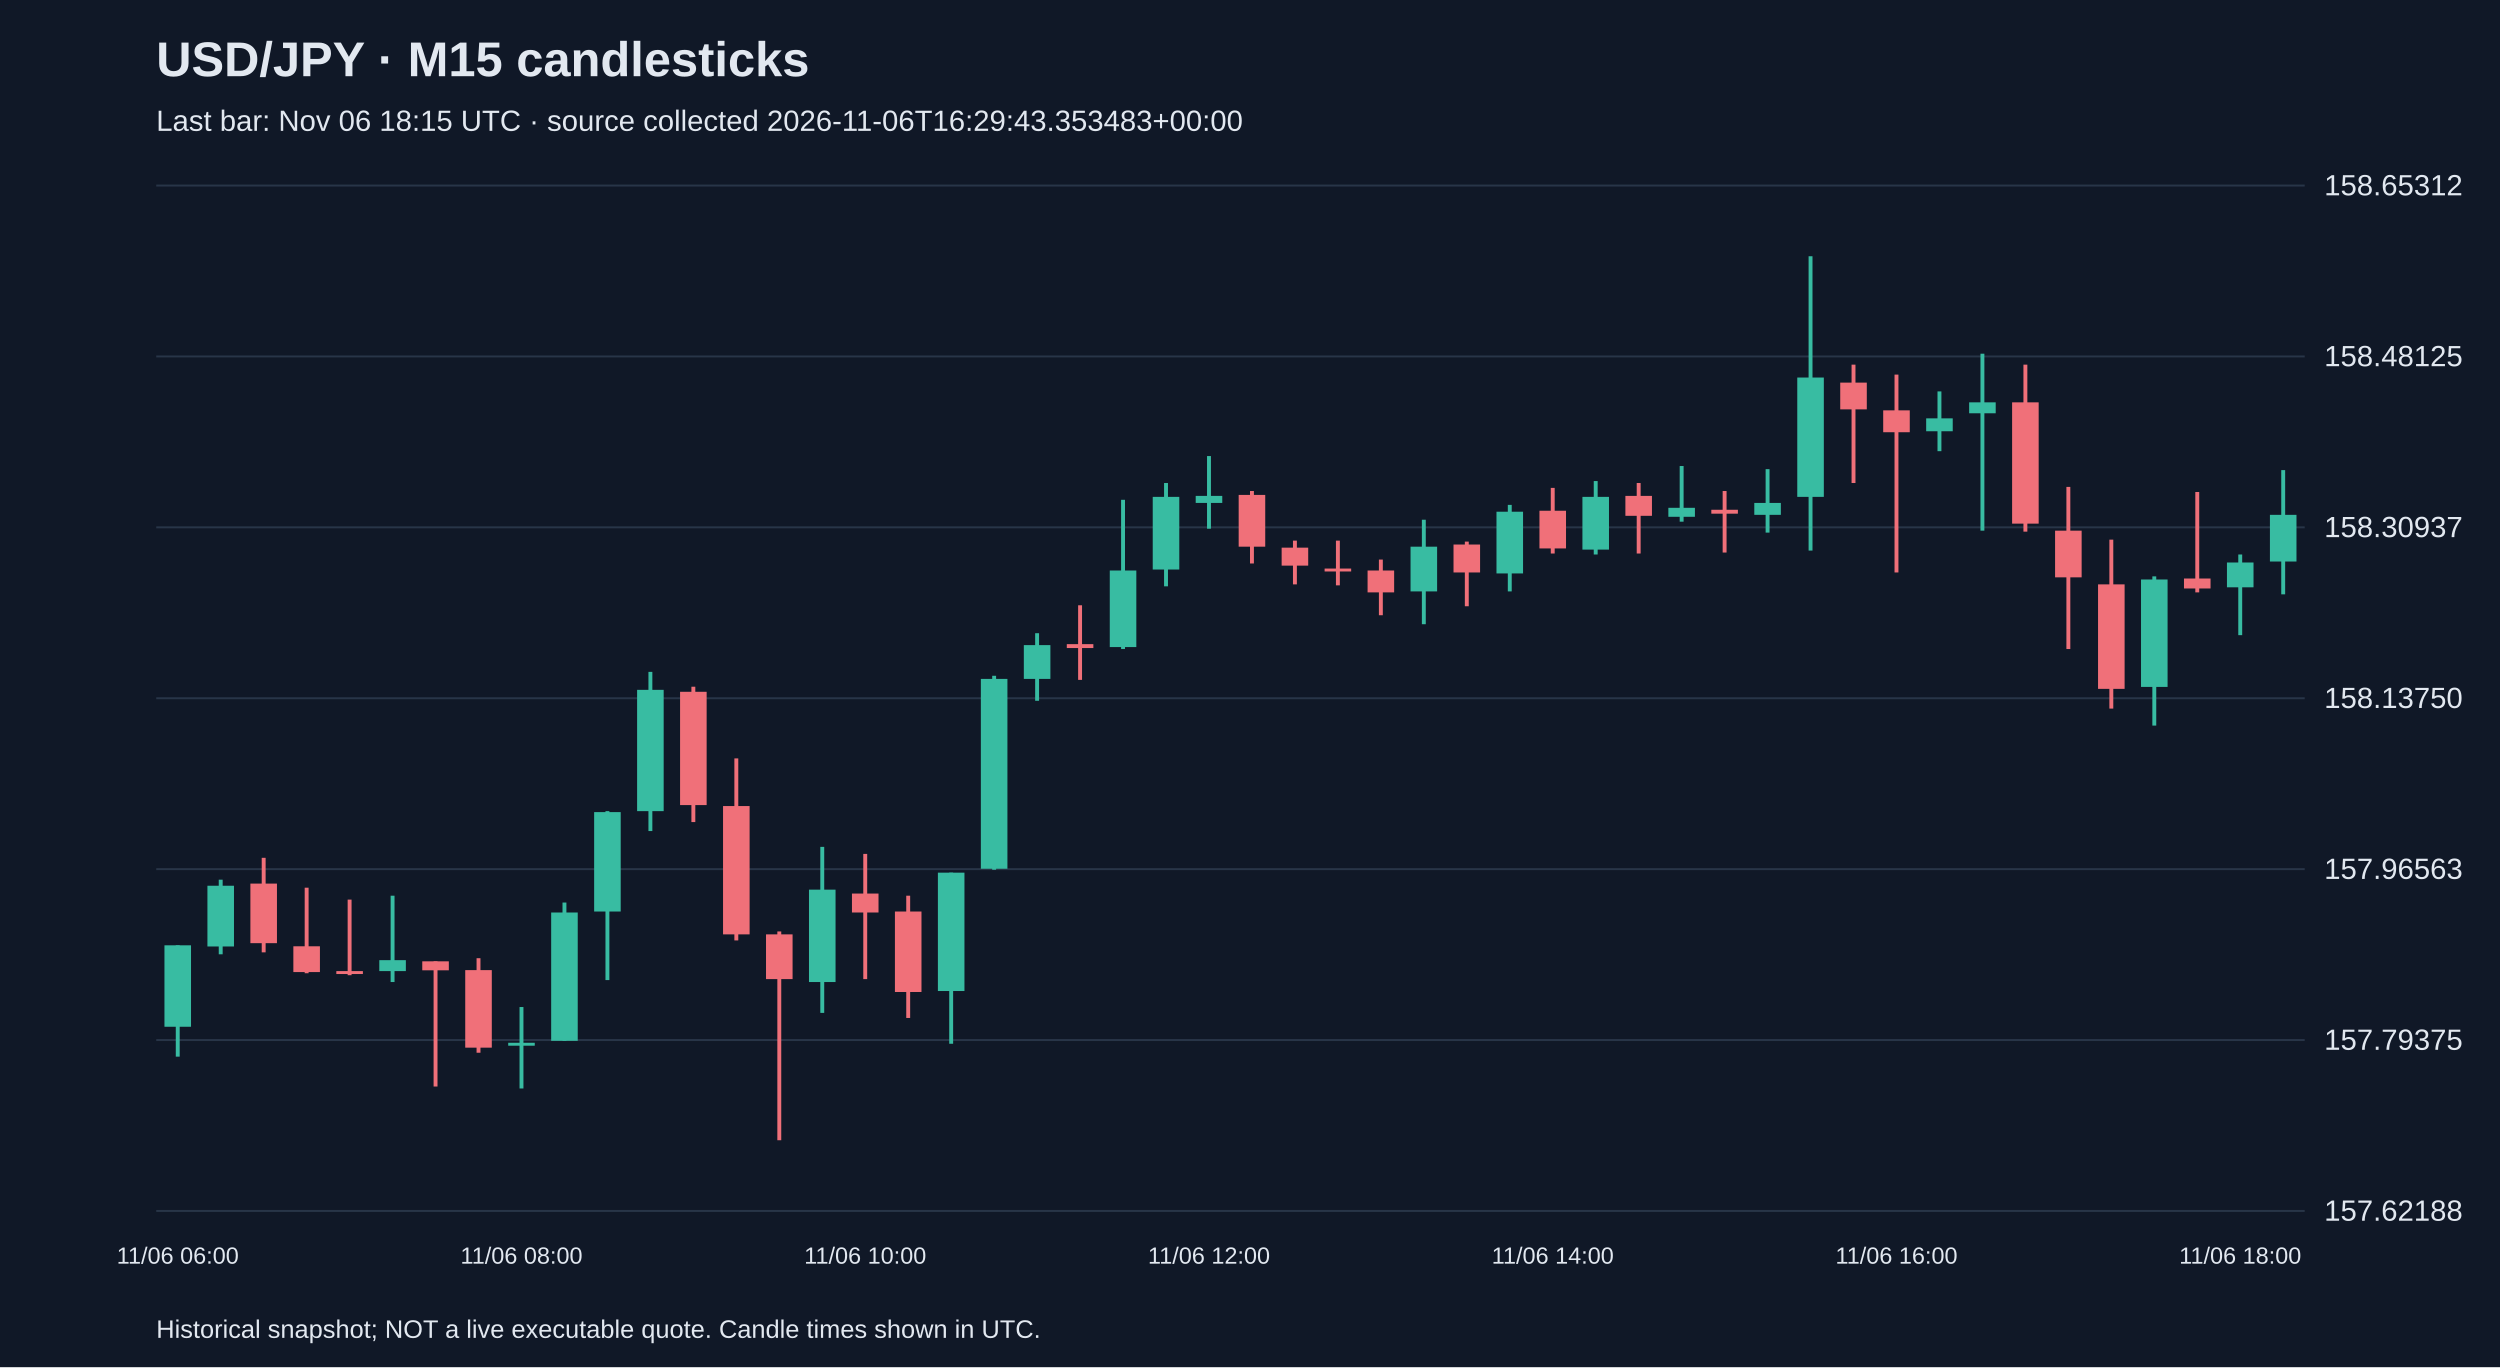
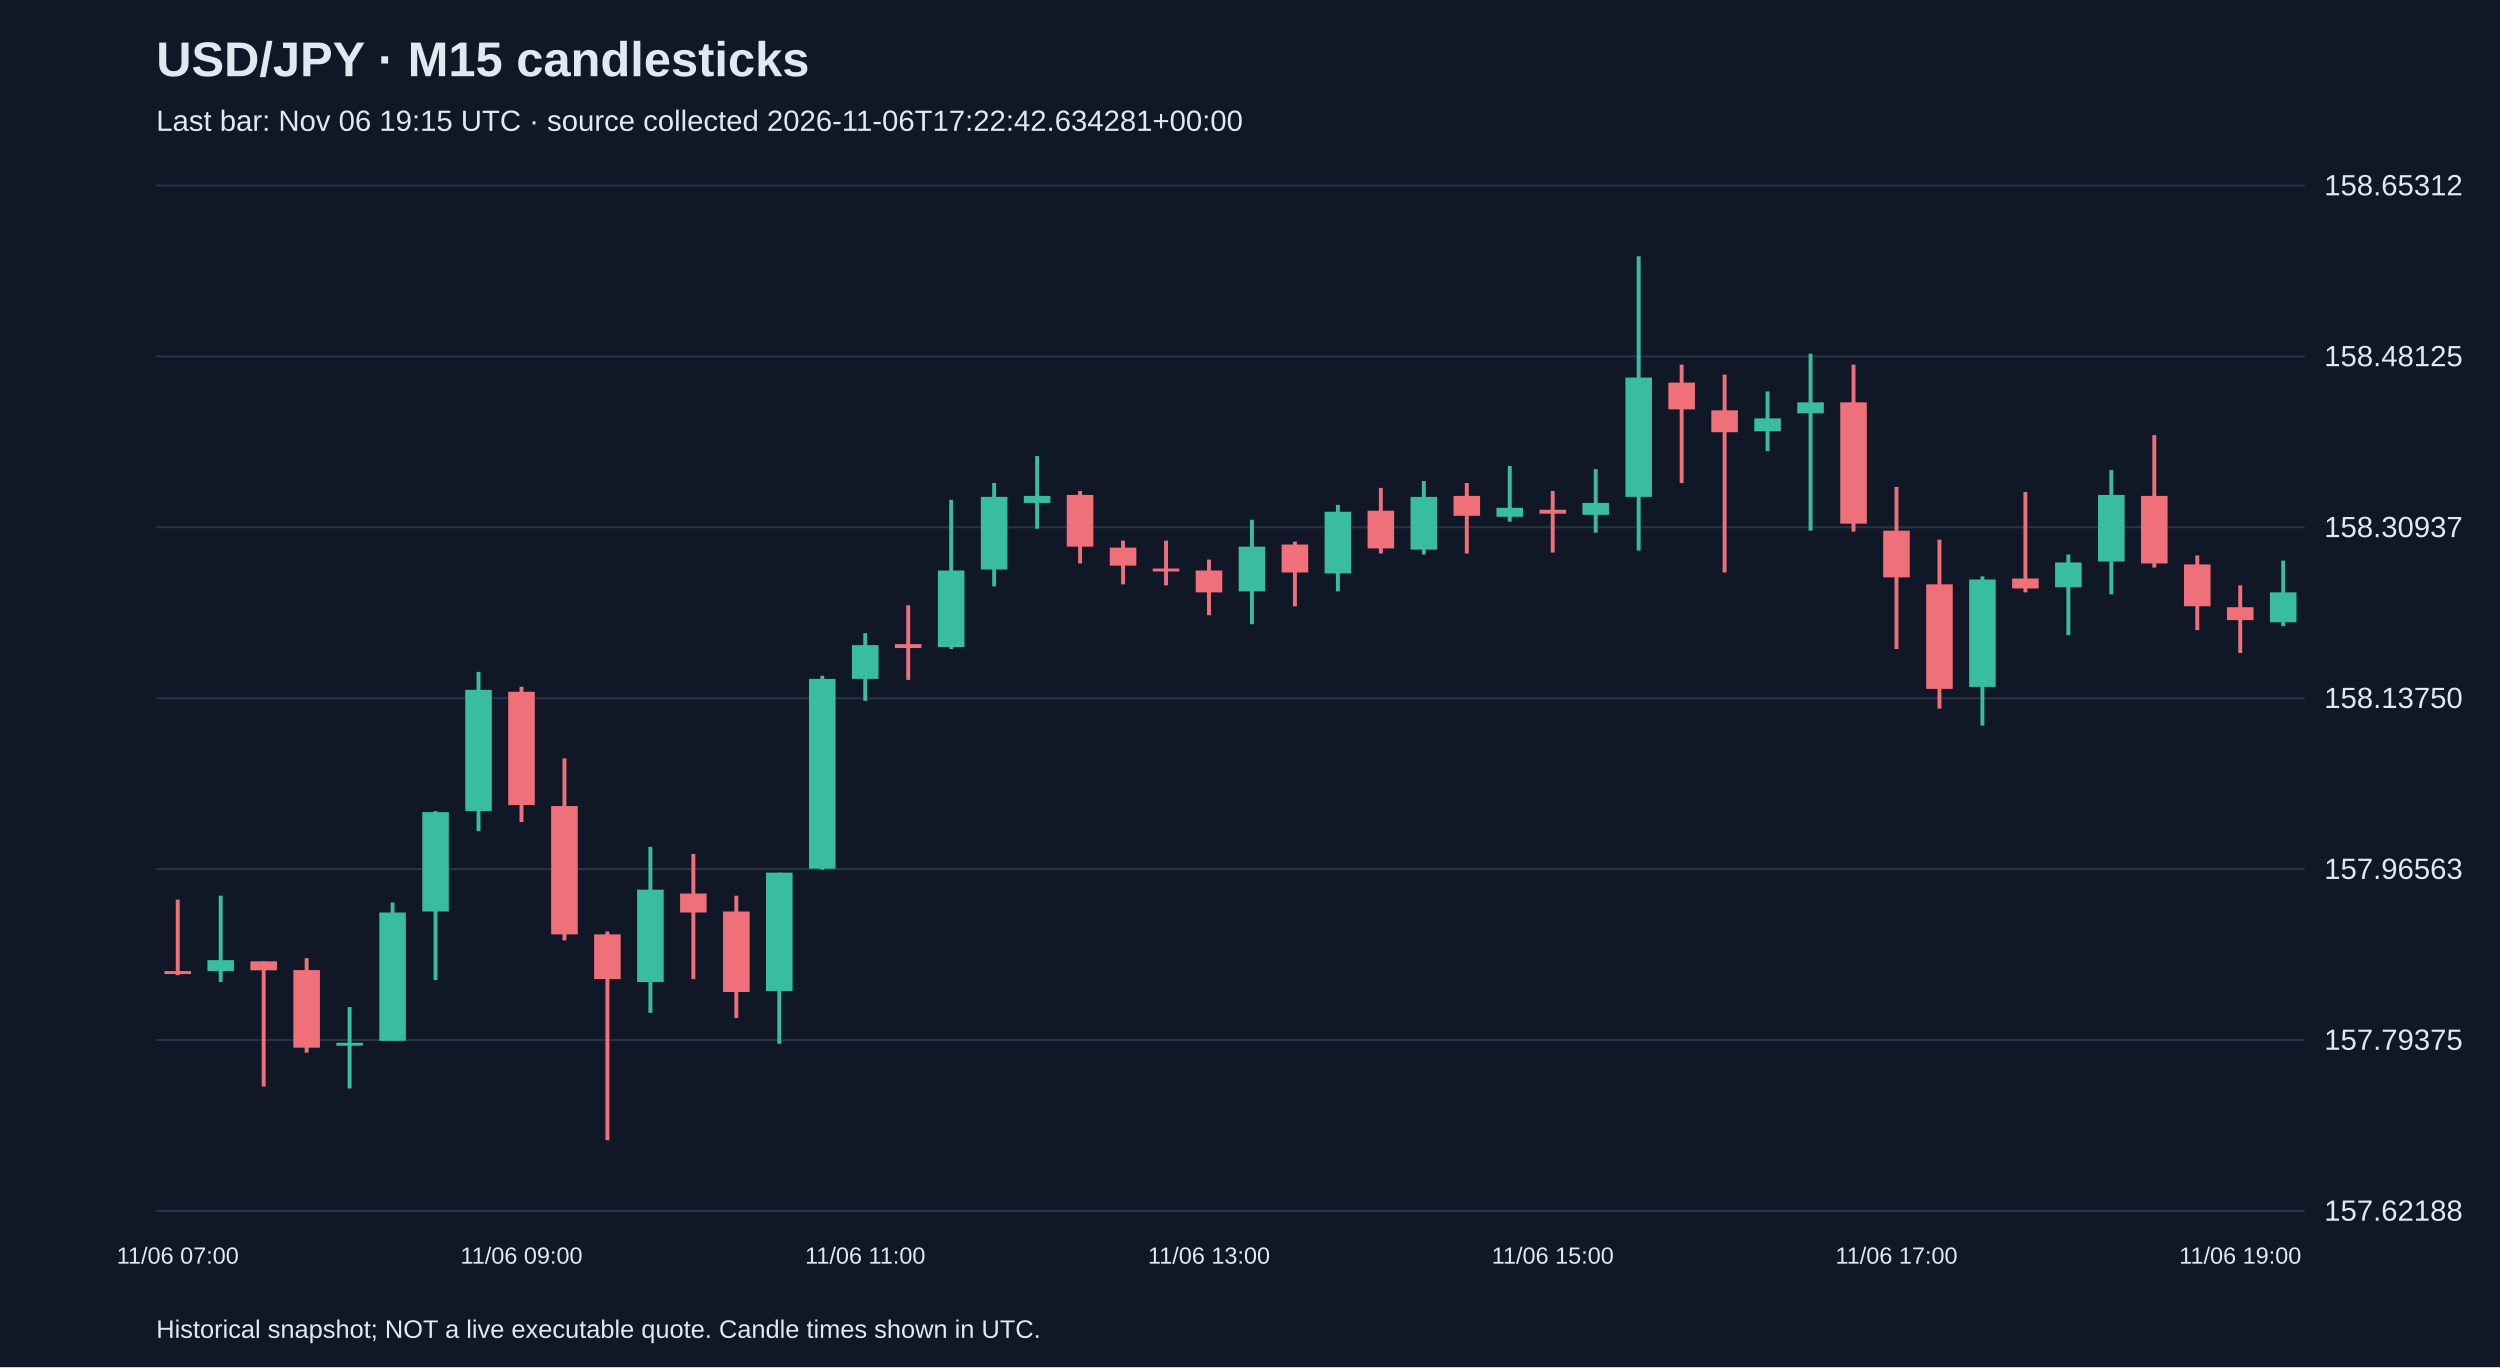
<svg xmlns="http://www.w3.org/2000/svg" viewBox="0 0 1280 700">
  <rect width="100%" height="100%" fill="#101827" />
  <style>text{font-family:Arial,sans-serif;fill:#e2e8f0}</style>
  <text x="80" y="39" font-size="25" font-weight="bold">USD/JPY · M15 candlesticks</text>
-   <text x="80" y="67" font-size="15" fill="#a6b1c5">Last bar: Nov 06 18:15 UTC · source collected 2026-11-06T16:29:43.353483+00:00</text>
+   <text x="80" y="67" font-size="15" fill="#a6b1c5">Last bar: Nov 06 19:15 UTC · source collected 2026-11-06T17:22:42.634281+00:00</text>
  <line x1="80" y1="620.0" x2="1180" y2="620.0" stroke="#283548" />
  <text x="1190" y="625.0" font-size="15">157.62188</text>
  <line x1="80" y1="532.5" x2="1180" y2="532.5" stroke="#283548" />
  <text x="1190" y="537.5" font-size="15">157.79375</text>
  <line x1="80" y1="445.0" x2="1180" y2="445.0" stroke="#283548" />
  <text x="1190" y="450.0" font-size="15">157.96563</text>
  <line x1="80" y1="357.5" x2="1180" y2="357.5" stroke="#283548" />
  <text x="1190" y="362.5" font-size="15">158.13750</text>
  <line x1="80" y1="270.0" x2="1180" y2="270.0" stroke="#283548" />
  <text x="1190" y="275.0" font-size="15">158.30937</text>
  <line x1="80" y1="182.5" x2="1180" y2="182.5" stroke="#283548" />
  <text x="1190" y="187.5" font-size="15">158.48125</text>
  <line x1="80" y1="95.0" x2="1180" y2="95.0" stroke="#283548" />
  <text x="1190" y="100.0" font-size="15">158.65312</text>
-   <line x1="91.0" y1="484.0" x2="91.0" y2="541.0" stroke="#38bca2" stroke-width="2" />
-   <rect x="84.2" y="484.0" width="13.6" height="41.7" fill="#38bca2" />
-   <text x="91.0" y="647" text-anchor="middle" font-size="12">11/06 06:00</text>
-   <line x1="113.0" y1="450.4" x2="113.0" y2="488.6" stroke="#38bca2" stroke-width="2" />
-   <rect x="106.2" y="453.5" width="13.6" height="31.1" fill="#38bca2" />
-   <line x1="135.0" y1="439.2" x2="135.0" y2="487.6" stroke="#f07079" stroke-width="2" />
-   <rect x="128.2" y="452.4" width="13.6" height="30.5" fill="#f07079" />
-   <line x1="157.0" y1="454.5" x2="157.0" y2="498.3" stroke="#f07079" stroke-width="2" />
-   <rect x="150.2" y="484.5" width="13.6" height="13.2" fill="#f07079" />
-   <line x1="179.0" y1="460.6" x2="179.0" y2="499.3" stroke="#f07079" stroke-width="2" />
-   <rect x="172.2" y="497.2" width="13.6" height="1.5" fill="#f07079" />
-   <line x1="201.0" y1="458.6" x2="201.0" y2="502.8" stroke="#38bca2" stroke-width="2" />
-   <rect x="194.2" y="491.6" width="13.6" height="5.6" fill="#38bca2" />
-   <line x1="223.0" y1="492.2" x2="223.0" y2="556.3" stroke="#f07079" stroke-width="2" />
-   <rect x="216.2" y="492.2" width="13.6" height="4.6" fill="#f07079" />
-   <line x1="245.0" y1="490.6" x2="245.0" y2="539.0" stroke="#f07079" stroke-width="2" />
-   <rect x="238.2" y="496.7" width="13.6" height="39.7" fill="#f07079" />
-   <line x1="267.0" y1="515.6" x2="267.0" y2="557.3" stroke="#38bca2" stroke-width="2" />
-   <rect x="260.2" y="533.9" width="13.6" height="1.5" fill="#38bca2" />
-   <text x="267.0" y="647" text-anchor="middle" font-size="12">11/06 08:00</text>
-   <line x1="289.0" y1="462.1" x2="289.0" y2="532.9" stroke="#38bca2" stroke-width="2" />
-   <rect x="282.2" y="467.2" width="13.6" height="65.7" fill="#38bca2" />
-   <line x1="311.0" y1="415.3" x2="311.0" y2="501.8" stroke="#38bca2" stroke-width="2" />
-   <rect x="304.2" y="415.8" width="13.6" height="50.9" fill="#38bca2" />
-   <line x1="333.0" y1="344.0" x2="333.0" y2="425.5" stroke="#38bca2" stroke-width="2" />
-   <rect x="326.2" y="353.2" width="13.6" height="62.1" fill="#38bca2" />
-   <line x1="355.0" y1="351.6" x2="355.0" y2="420.9" stroke="#f07079" stroke-width="2" />
-   <rect x="348.2" y="354.2" width="13.6" height="58.0" fill="#f07079" />
-   <line x1="377.0" y1="388.3" x2="377.0" y2="481.5" stroke="#f07079" stroke-width="2" />
-   <rect x="370.2" y="412.7" width="13.6" height="65.7" fill="#f07079" />
-   <line x1="399.0" y1="476.9" x2="399.0" y2="583.8" stroke="#f07079" stroke-width="2" />
-   <rect x="392.2" y="478.4" width="13.6" height="22.9" fill="#f07079" />
-   <line x1="421.0" y1="433.6" x2="421.0" y2="518.6" stroke="#38bca2" stroke-width="2" />
-   <rect x="414.2" y="455.5" width="13.6" height="47.3" fill="#38bca2" />
-   <line x1="443.0" y1="437.2" x2="443.0" y2="501.3" stroke="#f07079" stroke-width="2" />
-   <rect x="436.2" y="457.5" width="13.6" height="9.7" fill="#f07079" />
-   <text x="443.0" y="647" text-anchor="middle" font-size="12">11/06 10:00</text>
-   <line x1="465.0" y1="458.6" x2="465.0" y2="521.2" stroke="#f07079" stroke-width="2" />
-   <rect x="458.2" y="466.7" width="13.6" height="41.2" fill="#f07079" />
-   <line x1="487.0" y1="446.8" x2="487.0" y2="534.4" stroke="#38bca2" stroke-width="2" />
-   <rect x="480.2" y="446.8" width="13.6" height="60.6" fill="#38bca2" />
-   <line x1="509.0" y1="346.0" x2="509.0" y2="445.3" stroke="#38bca2" stroke-width="2" />
-   <rect x="502.2" y="347.6" width="13.6" height="97.2" fill="#38bca2" />
-   <line x1="531.0" y1="324.2" x2="531.0" y2="358.8" stroke="#38bca2" stroke-width="2" />
-   <rect x="524.2" y="330.3" width="13.6" height="17.3" fill="#38bca2" />
-   <line x1="553.0" y1="309.9" x2="553.0" y2="348.1" stroke="#f07079" stroke-width="2" />
-   <rect x="546.2" y="329.8" width="13.6" height="2.0" fill="#f07079" />
-   <line x1="575.0" y1="255.9" x2="575.0" y2="332.3" stroke="#38bca2" stroke-width="2" />
-   <rect x="568.2" y="292.1" width="13.6" height="39.2" fill="#38bca2" />
-   <line x1="597.0" y1="247.3" x2="597.0" y2="300.2" stroke="#38bca2" stroke-width="2" />
-   <rect x="590.2" y="254.4" width="13.6" height="37.2" fill="#38bca2" />
-   <line x1="619.0" y1="233.5" x2="619.0" y2="270.7" stroke="#38bca2" stroke-width="2" />
-   <rect x="612.2" y="253.9" width="13.6" height="3.6" fill="#38bca2" />
-   <text x="619.0" y="647" text-anchor="middle" font-size="12">11/06 12:00</text>
-   <line x1="641.0" y1="251.4" x2="641.0" y2="288.5" stroke="#f07079" stroke-width="2" />
-   <rect x="634.2" y="253.4" width="13.6" height="26.5" fill="#f07079" />
-   <line x1="663.0" y1="276.8" x2="663.0" y2="299.2" stroke="#f07079" stroke-width="2" />
-   <rect x="656.2" y="280.4" width="13.6" height="9.2" fill="#f07079" />
-   <line x1="685.0" y1="276.8" x2="685.0" y2="299.7" stroke="#f07079" stroke-width="2" />
-   <rect x="678.2" y="291.1" width="13.6" height="1.5" fill="#f07079" />
-   <line x1="707.0" y1="286.5" x2="707.0" y2="315.0" stroke="#f07079" stroke-width="2" />
-   <rect x="700.2" y="292.1" width="13.6" height="11.2" fill="#f07079" />
-   <line x1="729.0" y1="266.1" x2="729.0" y2="319.6" stroke="#38bca2" stroke-width="2" />
-   <rect x="722.2" y="279.9" width="13.6" height="22.9" fill="#38bca2" />
-   <line x1="751.0" y1="277.3" x2="751.0" y2="310.4" stroke="#f07079" stroke-width="2" />
-   <rect x="744.2" y="278.8" width="13.6" height="14.3" fill="#f07079" />
-   <line x1="773.0" y1="258.5" x2="773.0" y2="302.8" stroke="#38bca2" stroke-width="2" />
-   <rect x="766.2" y="262.0" width="13.6" height="31.6" fill="#38bca2" />
-   <line x1="795.0" y1="249.8" x2="795.0" y2="283.4" stroke="#f07079" stroke-width="2" />
-   <rect x="788.2" y="261.5" width="13.6" height="19.3" fill="#f07079" />
-   <text x="795.0" y="647" text-anchor="middle" font-size="12">11/06 14:00</text>
-   <line x1="817.0" y1="246.3" x2="817.0" y2="283.9" stroke="#38bca2" stroke-width="2" />
-   <rect x="810.2" y="254.4" width="13.6" height="27.0" fill="#38bca2" />
-   <line x1="839.0" y1="247.3" x2="839.0" y2="283.4" stroke="#f07079" stroke-width="2" />
-   <rect x="832.2" y="253.9" width="13.6" height="10.2" fill="#f07079" />
-   <line x1="861.0" y1="238.6" x2="861.0" y2="267.1" stroke="#38bca2" stroke-width="2" />
-   <rect x="854.2" y="260.0" width="13.6" height="4.6" fill="#38bca2" />
-   <line x1="883.0" y1="251.4" x2="883.0" y2="282.9" stroke="#f07079" stroke-width="2" />
-   <rect x="876.2" y="261.0" width="13.6" height="2.0" fill="#f07079" />
-   <line x1="905.0" y1="240.2" x2="905.0" y2="272.7" stroke="#38bca2" stroke-width="2" />
-   <rect x="898.2" y="257.5" width="13.6" height="6.1" fill="#38bca2" />
-   <line x1="927.0" y1="131.2" x2="927.0" y2="281.9" stroke="#38bca2" stroke-width="2" />
-   <rect x="920.2" y="193.3" width="13.6" height="61.1" fill="#38bca2" />
-   <line x1="949.0" y1="186.7" x2="949.0" y2="247.3" stroke="#f07079" stroke-width="2" />
-   <rect x="942.2" y="195.9" width="13.6" height="13.7" fill="#f07079" />
-   <line x1="971.0" y1="191.8" x2="971.0" y2="293.1" stroke="#f07079" stroke-width="2" />
-   <rect x="964.2" y="210.1" width="13.6" height="11.2" fill="#f07079" />
-   <text x="971.0" y="647" text-anchor="middle" font-size="12">11/06 16:00</text>
-   <line x1="993.0" y1="200.4" x2="993.0" y2="231.0" stroke="#38bca2" stroke-width="2" />
-   <rect x="986.2" y="214.2" width="13.6" height="6.6" fill="#38bca2" />
-   <line x1="1015.0" y1="181.1" x2="1015.0" y2="271.7" stroke="#38bca2" stroke-width="2" />
-   <rect x="1008.2" y="206.0" width="13.6" height="5.6" fill="#38bca2" />
-   <line x1="1037.0" y1="186.7" x2="1037.0" y2="272.2" stroke="#f07079" stroke-width="2" />
-   <rect x="1030.2" y="206.0" width="13.6" height="62.1" fill="#f07079" />
-   <line x1="1059.0" y1="249.3" x2="1059.0" y2="332.3" stroke="#f07079" stroke-width="2" />
-   <rect x="1052.2" y="271.7" width="13.6" height="23.9" fill="#f07079" />
-   <line x1="1081.0" y1="276.3" x2="1081.0" y2="362.8" stroke="#f07079" stroke-width="2" />
-   <rect x="1074.2" y="299.2" width="13.6" height="53.5" fill="#f07079" />
-   <line x1="1103.0" y1="295.1" x2="1103.0" y2="371.5" stroke="#38bca2" stroke-width="2" />
-   <rect x="1096.2" y="296.7" width="13.6" height="55.0" fill="#38bca2" />
-   <line x1="1125.0" y1="251.9" x2="1125.0" y2="303.3" stroke="#f07079" stroke-width="2" />
-   <rect x="1118.2" y="296.2" width="13.6" height="5.1" fill="#f07079" />
-   <line x1="1147.0" y1="283.9" x2="1147.0" y2="325.2" stroke="#38bca2" stroke-width="2" />
-   <rect x="1140.2" y="288.0" width="13.6" height="12.7" fill="#38bca2" />
-   <text x="1147.0" y="647" text-anchor="middle" font-size="12">11/06 18:00</text>
-   <line x1="1169.0" y1="240.7" x2="1169.0" y2="304.3" stroke="#38bca2" stroke-width="2" />
-   <rect x="1162.2" y="263.6" width="13.6" height="23.9" fill="#38bca2" />
+   <line x1="91.0" y1="460.6" x2="91.0" y2="499.3" stroke="#f07079" stroke-width="2" />
+   <rect x="84.2" y="497.2" width="13.6" height="1.5" fill="#f07079" />
+   <text x="91.0" y="647" text-anchor="middle" font-size="12">11/06 07:00</text>
+   <line x1="113.0" y1="458.6" x2="113.0" y2="502.8" stroke="#38bca2" stroke-width="2" />
+   <rect x="106.2" y="491.6" width="13.6" height="5.6" fill="#38bca2" />
+   <line x1="135.0" y1="492.2" x2="135.0" y2="556.3" stroke="#f07079" stroke-width="2" />
+   <rect x="128.2" y="492.2" width="13.6" height="4.6" fill="#f07079" />
+   <line x1="157.0" y1="490.6" x2="157.0" y2="539.0" stroke="#f07079" stroke-width="2" />
+   <rect x="150.2" y="496.7" width="13.6" height="39.7" fill="#f07079" />
+   <line x1="179.0" y1="515.6" x2="179.0" y2="557.3" stroke="#38bca2" stroke-width="2" />
+   <rect x="172.2" y="533.9" width="13.6" height="1.5" fill="#38bca2" />
+   <line x1="201.0" y1="462.1" x2="201.0" y2="532.9" stroke="#38bca2" stroke-width="2" />
+   <rect x="194.2" y="467.2" width="13.6" height="65.7" fill="#38bca2" />
+   <line x1="223.0" y1="415.3" x2="223.0" y2="501.8" stroke="#38bca2" stroke-width="2" />
+   <rect x="216.2" y="415.8" width="13.6" height="50.9" fill="#38bca2" />
+   <line x1="245.0" y1="344.0" x2="245.0" y2="425.5" stroke="#38bca2" stroke-width="2" />
+   <rect x="238.2" y="353.2" width="13.6" height="62.1" fill="#38bca2" />
+   <line x1="267.0" y1="351.6" x2="267.0" y2="420.9" stroke="#f07079" stroke-width="2" />
+   <rect x="260.2" y="354.2" width="13.6" height="58.0" fill="#f07079" />
+   <text x="267.0" y="647" text-anchor="middle" font-size="12">11/06 09:00</text>
+   <line x1="289.0" y1="388.3" x2="289.0" y2="481.5" stroke="#f07079" stroke-width="2" />
+   <rect x="282.2" y="412.7" width="13.6" height="65.7" fill="#f07079" />
+   <line x1="311.0" y1="476.9" x2="311.0" y2="583.8" stroke="#f07079" stroke-width="2" />
+   <rect x="304.2" y="478.4" width="13.6" height="22.9" fill="#f07079" />
+   <line x1="333.0" y1="433.6" x2="333.0" y2="518.6" stroke="#38bca2" stroke-width="2" />
+   <rect x="326.2" y="455.5" width="13.6" height="47.3" fill="#38bca2" />
+   <line x1="355.0" y1="437.2" x2="355.0" y2="501.3" stroke="#f07079" stroke-width="2" />
+   <rect x="348.2" y="457.5" width="13.6" height="9.7" fill="#f07079" />
+   <line x1="377.0" y1="458.6" x2="377.0" y2="521.2" stroke="#f07079" stroke-width="2" />
+   <rect x="370.2" y="466.7" width="13.6" height="41.2" fill="#f07079" />
+   <line x1="399.0" y1="446.8" x2="399.0" y2="534.4" stroke="#38bca2" stroke-width="2" />
+   <rect x="392.2" y="446.8" width="13.6" height="60.6" fill="#38bca2" />
+   <line x1="421.0" y1="346.0" x2="421.0" y2="445.3" stroke="#38bca2" stroke-width="2" />
+   <rect x="414.2" y="347.6" width="13.6" height="97.2" fill="#38bca2" />
+   <line x1="443.0" y1="324.2" x2="443.0" y2="358.8" stroke="#38bca2" stroke-width="2" />
+   <rect x="436.2" y="330.3" width="13.6" height="17.3" fill="#38bca2" />
+   <text x="443.0" y="647" text-anchor="middle" font-size="12">11/06 11:00</text>
+   <line x1="465.0" y1="309.9" x2="465.0" y2="348.1" stroke="#f07079" stroke-width="2" />
+   <rect x="458.2" y="329.8" width="13.6" height="2.0" fill="#f07079" />
+   <line x1="487.0" y1="255.9" x2="487.0" y2="332.3" stroke="#38bca2" stroke-width="2" />
+   <rect x="480.2" y="292.1" width="13.6" height="39.2" fill="#38bca2" />
+   <line x1="509.0" y1="247.3" x2="509.0" y2="300.2" stroke="#38bca2" stroke-width="2" />
+   <rect x="502.2" y="254.4" width="13.6" height="37.2" fill="#38bca2" />
+   <line x1="531.0" y1="233.5" x2="531.0" y2="270.7" stroke="#38bca2" stroke-width="2" />
+   <rect x="524.2" y="253.9" width="13.6" height="3.6" fill="#38bca2" />
+   <line x1="553.0" y1="251.4" x2="553.0" y2="288.5" stroke="#f07079" stroke-width="2" />
+   <rect x="546.2" y="253.4" width="13.6" height="26.5" fill="#f07079" />
+   <line x1="575.0" y1="276.8" x2="575.0" y2="299.2" stroke="#f07079" stroke-width="2" />
+   <rect x="568.2" y="280.4" width="13.6" height="9.2" fill="#f07079" />
+   <line x1="597.0" y1="276.8" x2="597.0" y2="299.7" stroke="#f07079" stroke-width="2" />
+   <rect x="590.2" y="291.1" width="13.6" height="1.5" fill="#f07079" />
+   <line x1="619.0" y1="286.5" x2="619.0" y2="315.0" stroke="#f07079" stroke-width="2" />
+   <rect x="612.2" y="292.1" width="13.6" height="11.2" fill="#f07079" />
+   <text x="619.0" y="647" text-anchor="middle" font-size="12">11/06 13:00</text>
+   <line x1="641.0" y1="266.1" x2="641.0" y2="319.6" stroke="#38bca2" stroke-width="2" />
+   <rect x="634.2" y="279.9" width="13.6" height="22.9" fill="#38bca2" />
+   <line x1="663.0" y1="277.3" x2="663.0" y2="310.4" stroke="#f07079" stroke-width="2" />
+   <rect x="656.2" y="278.8" width="13.6" height="14.3" fill="#f07079" />
+   <line x1="685.0" y1="258.5" x2="685.0" y2="302.8" stroke="#38bca2" stroke-width="2" />
+   <rect x="678.2" y="262.0" width="13.6" height="31.6" fill="#38bca2" />
+   <line x1="707.0" y1="249.8" x2="707.0" y2="283.4" stroke="#f07079" stroke-width="2" />
+   <rect x="700.2" y="261.5" width="13.6" height="19.3" fill="#f07079" />
+   <line x1="729.0" y1="246.3" x2="729.0" y2="283.9" stroke="#38bca2" stroke-width="2" />
+   <rect x="722.2" y="254.4" width="13.6" height="27.0" fill="#38bca2" />
+   <line x1="751.0" y1="247.3" x2="751.0" y2="283.4" stroke="#f07079" stroke-width="2" />
+   <rect x="744.2" y="253.9" width="13.6" height="10.2" fill="#f07079" />
+   <line x1="773.0" y1="238.6" x2="773.0" y2="267.1" stroke="#38bca2" stroke-width="2" />
+   <rect x="766.2" y="260.0" width="13.6" height="4.6" fill="#38bca2" />
+   <line x1="795.0" y1="251.4" x2="795.0" y2="282.9" stroke="#f07079" stroke-width="2" />
+   <rect x="788.2" y="261.0" width="13.6" height="2.0" fill="#f07079" />
+   <text x="795.0" y="647" text-anchor="middle" font-size="12">11/06 15:00</text>
+   <line x1="817.0" y1="240.2" x2="817.0" y2="272.7" stroke="#38bca2" stroke-width="2" />
+   <rect x="810.2" y="257.5" width="13.6" height="6.1" fill="#38bca2" />
+   <line x1="839.0" y1="131.2" x2="839.0" y2="281.9" stroke="#38bca2" stroke-width="2" />
+   <rect x="832.2" y="193.3" width="13.6" height="61.1" fill="#38bca2" />
+   <line x1="861.0" y1="186.7" x2="861.0" y2="247.3" stroke="#f07079" stroke-width="2" />
+   <rect x="854.2" y="195.9" width="13.6" height="13.7" fill="#f07079" />
+   <line x1="883.0" y1="191.8" x2="883.0" y2="293.1" stroke="#f07079" stroke-width="2" />
+   <rect x="876.2" y="210.1" width="13.6" height="11.2" fill="#f07079" />
+   <line x1="905.0" y1="200.4" x2="905.0" y2="231.0" stroke="#38bca2" stroke-width="2" />
+   <rect x="898.2" y="214.2" width="13.6" height="6.6" fill="#38bca2" />
+   <line x1="927.0" y1="181.1" x2="927.0" y2="271.7" stroke="#38bca2" stroke-width="2" />
+   <rect x="920.2" y="206.0" width="13.6" height="5.6" fill="#38bca2" />
+   <line x1="949.0" y1="186.7" x2="949.0" y2="272.2" stroke="#f07079" stroke-width="2" />
+   <rect x="942.2" y="206.0" width="13.6" height="62.1" fill="#f07079" />
+   <line x1="971.0" y1="249.3" x2="971.0" y2="332.3" stroke="#f07079" stroke-width="2" />
+   <rect x="964.2" y="271.7" width="13.6" height="23.9" fill="#f07079" />
+   <text x="971.0" y="647" text-anchor="middle" font-size="12">11/06 17:00</text>
+   <line x1="993.0" y1="276.3" x2="993.0" y2="362.8" stroke="#f07079" stroke-width="2" />
+   <rect x="986.2" y="299.2" width="13.6" height="53.5" fill="#f07079" />
+   <line x1="1015.0" y1="295.1" x2="1015.0" y2="371.5" stroke="#38bca2" stroke-width="2" />
+   <rect x="1008.2" y="296.7" width="13.6" height="55.0" fill="#38bca2" />
+   <line x1="1037.0" y1="251.9" x2="1037.0" y2="303.3" stroke="#f07079" stroke-width="2" />
+   <rect x="1030.2" y="296.2" width="13.6" height="5.1" fill="#f07079" />
+   <line x1="1059.0" y1="283.9" x2="1059.0" y2="325.2" stroke="#38bca2" stroke-width="2" />
+   <rect x="1052.2" y="288.0" width="13.6" height="12.7" fill="#38bca2" />
+   <line x1="1081.0" y1="240.7" x2="1081.0" y2="304.3" stroke="#38bca2" stroke-width="2" />
+   <rect x="1074.2" y="253.4" width="13.6" height="34.1" fill="#38bca2" />
+   <line x1="1103.0" y1="222.8" x2="1103.0" y2="290.6" stroke="#f07079" stroke-width="2" />
+   <rect x="1096.2" y="253.9" width="13.6" height="34.6" fill="#f07079" />
+   <line x1="1125.0" y1="284.4" x2="1125.0" y2="322.6" stroke="#f07079" stroke-width="2" />
+   <rect x="1118.2" y="289.0" width="13.6" height="21.4" fill="#f07079" />
+   <line x1="1147.0" y1="299.7" x2="1147.0" y2="334.3" stroke="#f07079" stroke-width="2" />
+   <rect x="1140.2" y="310.9" width="13.6" height="6.6" fill="#f07079" />
+   <text x="1147.0" y="647" text-anchor="middle" font-size="12">11/06 19:00</text>
+   <line x1="1169.0" y1="287.0" x2="1169.0" y2="320.6" stroke="#38bca2" stroke-width="2" />
+   <rect x="1162.2" y="303.3" width="13.6" height="15.3" fill="#38bca2" />
  <text x="80" y="685" font-size="13">Historical snapshot; NOT a live executable quote. Candle times shown in UTC.</text>
</svg>
